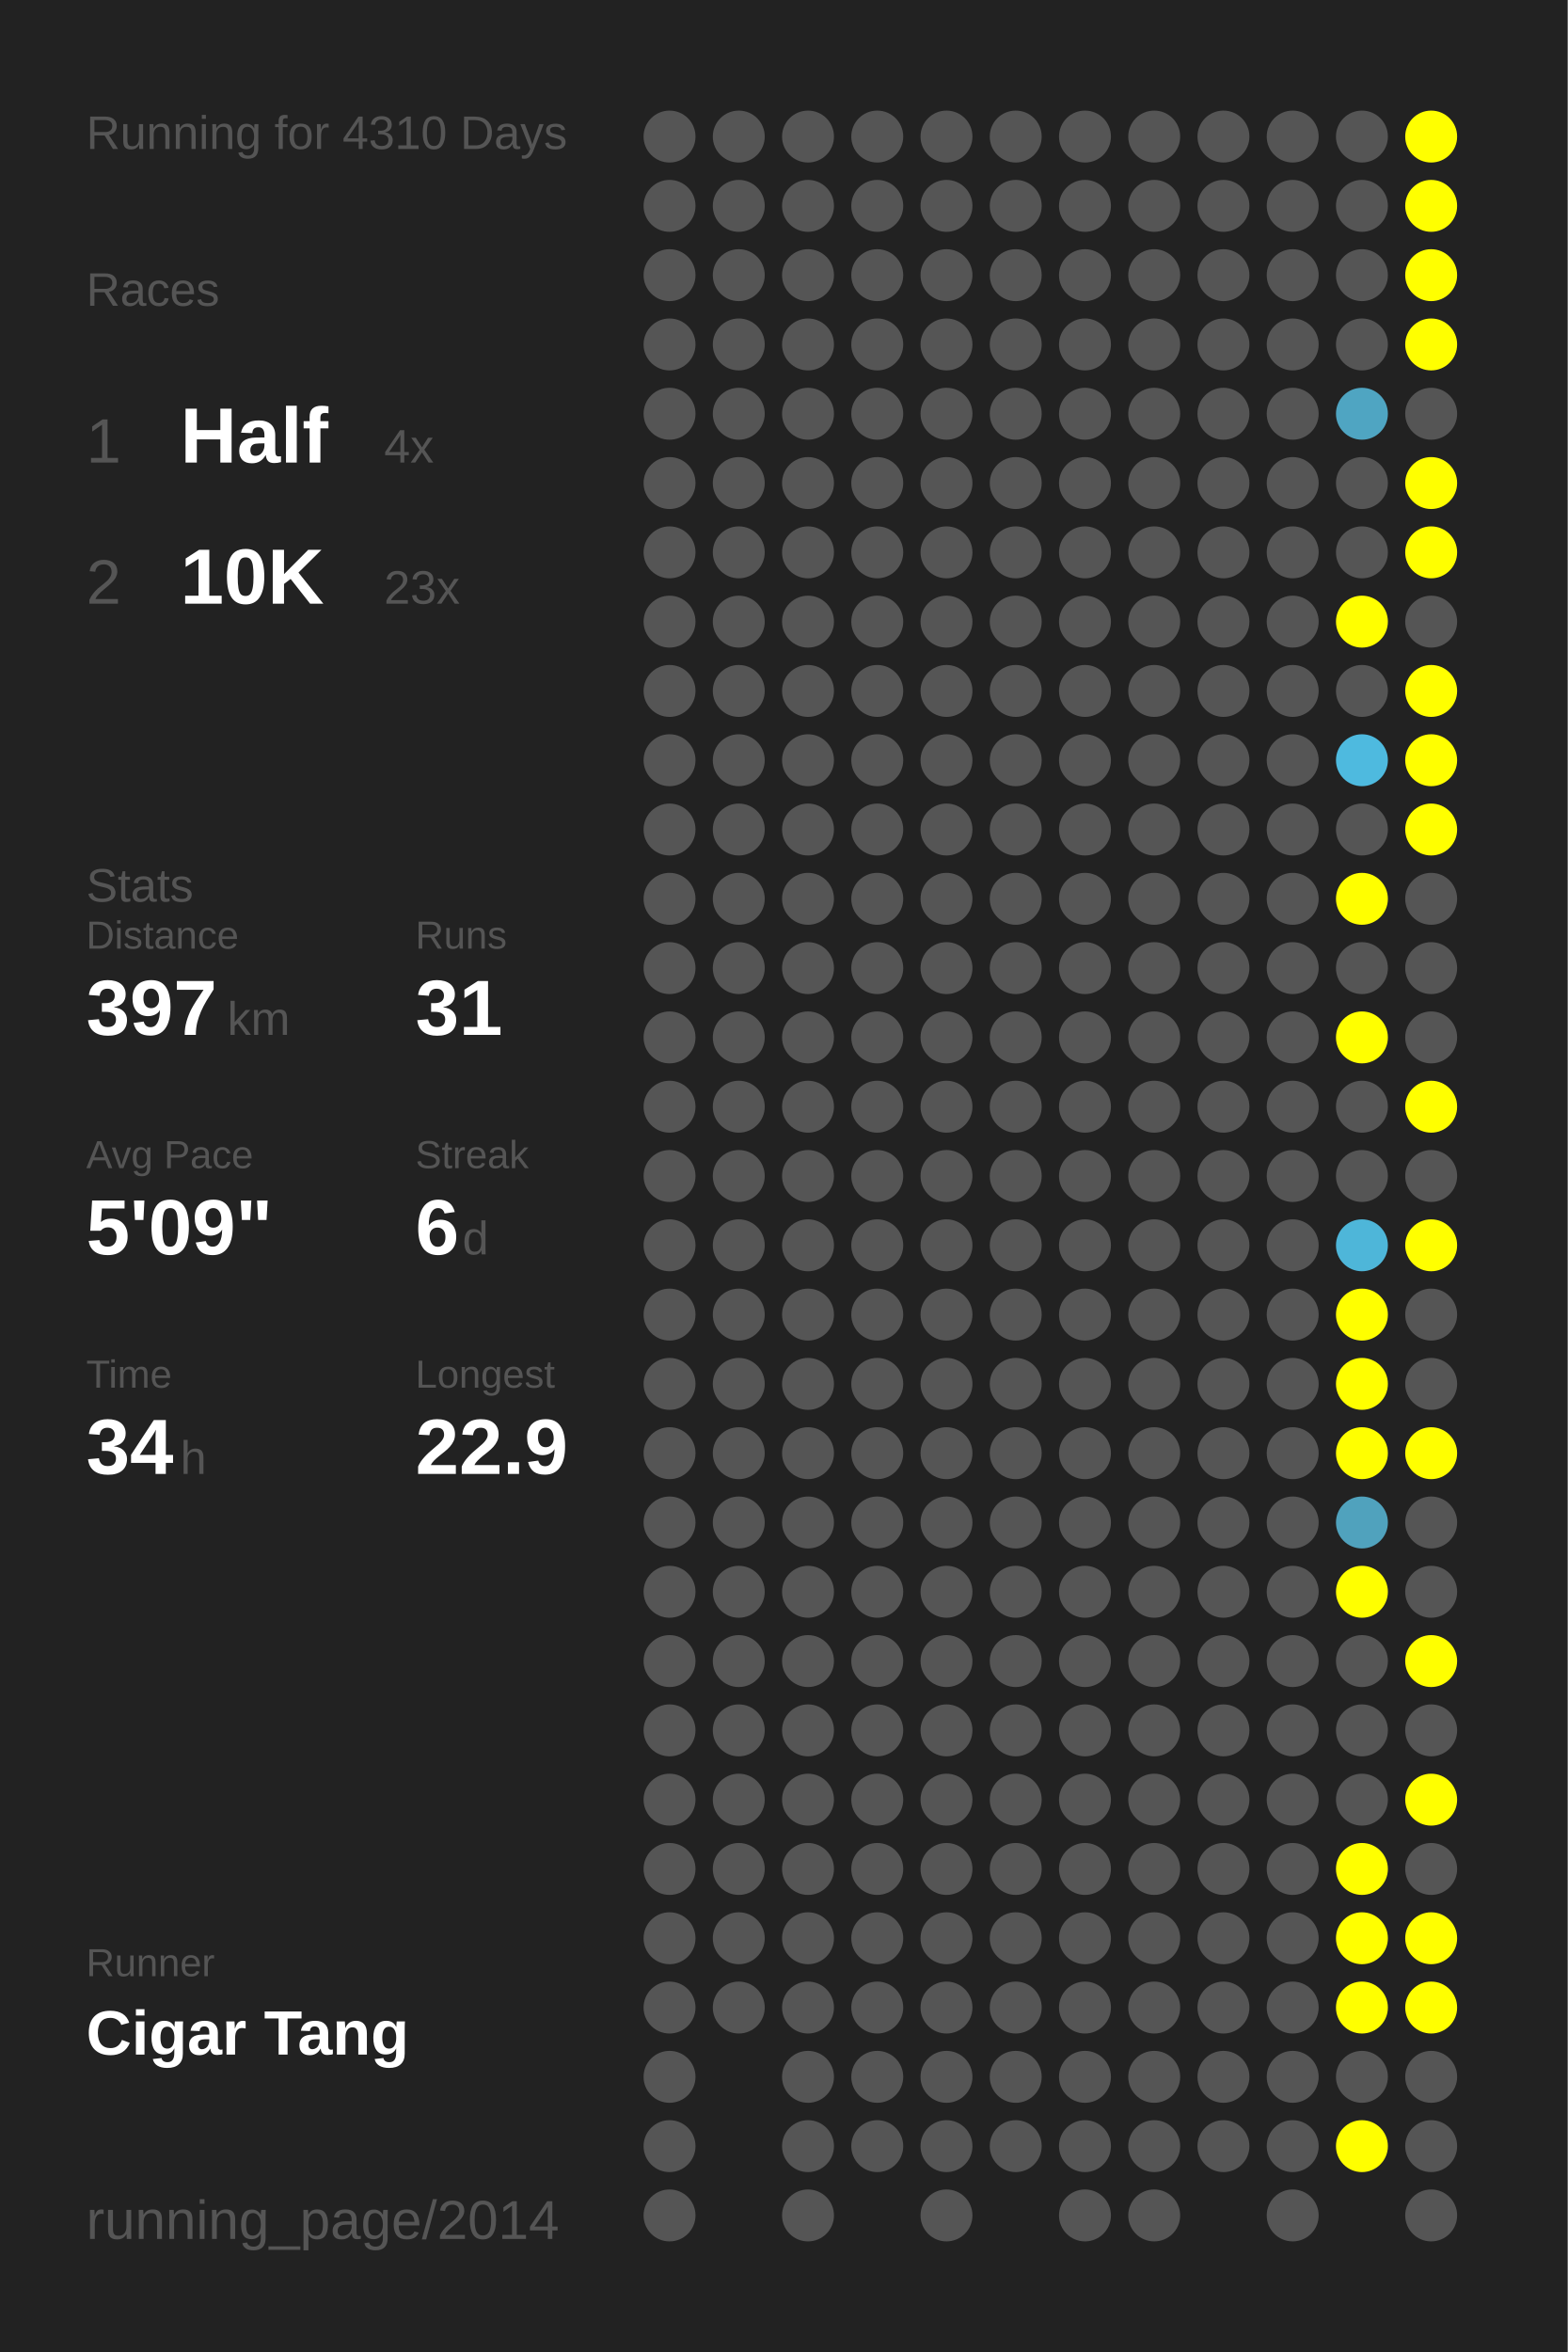
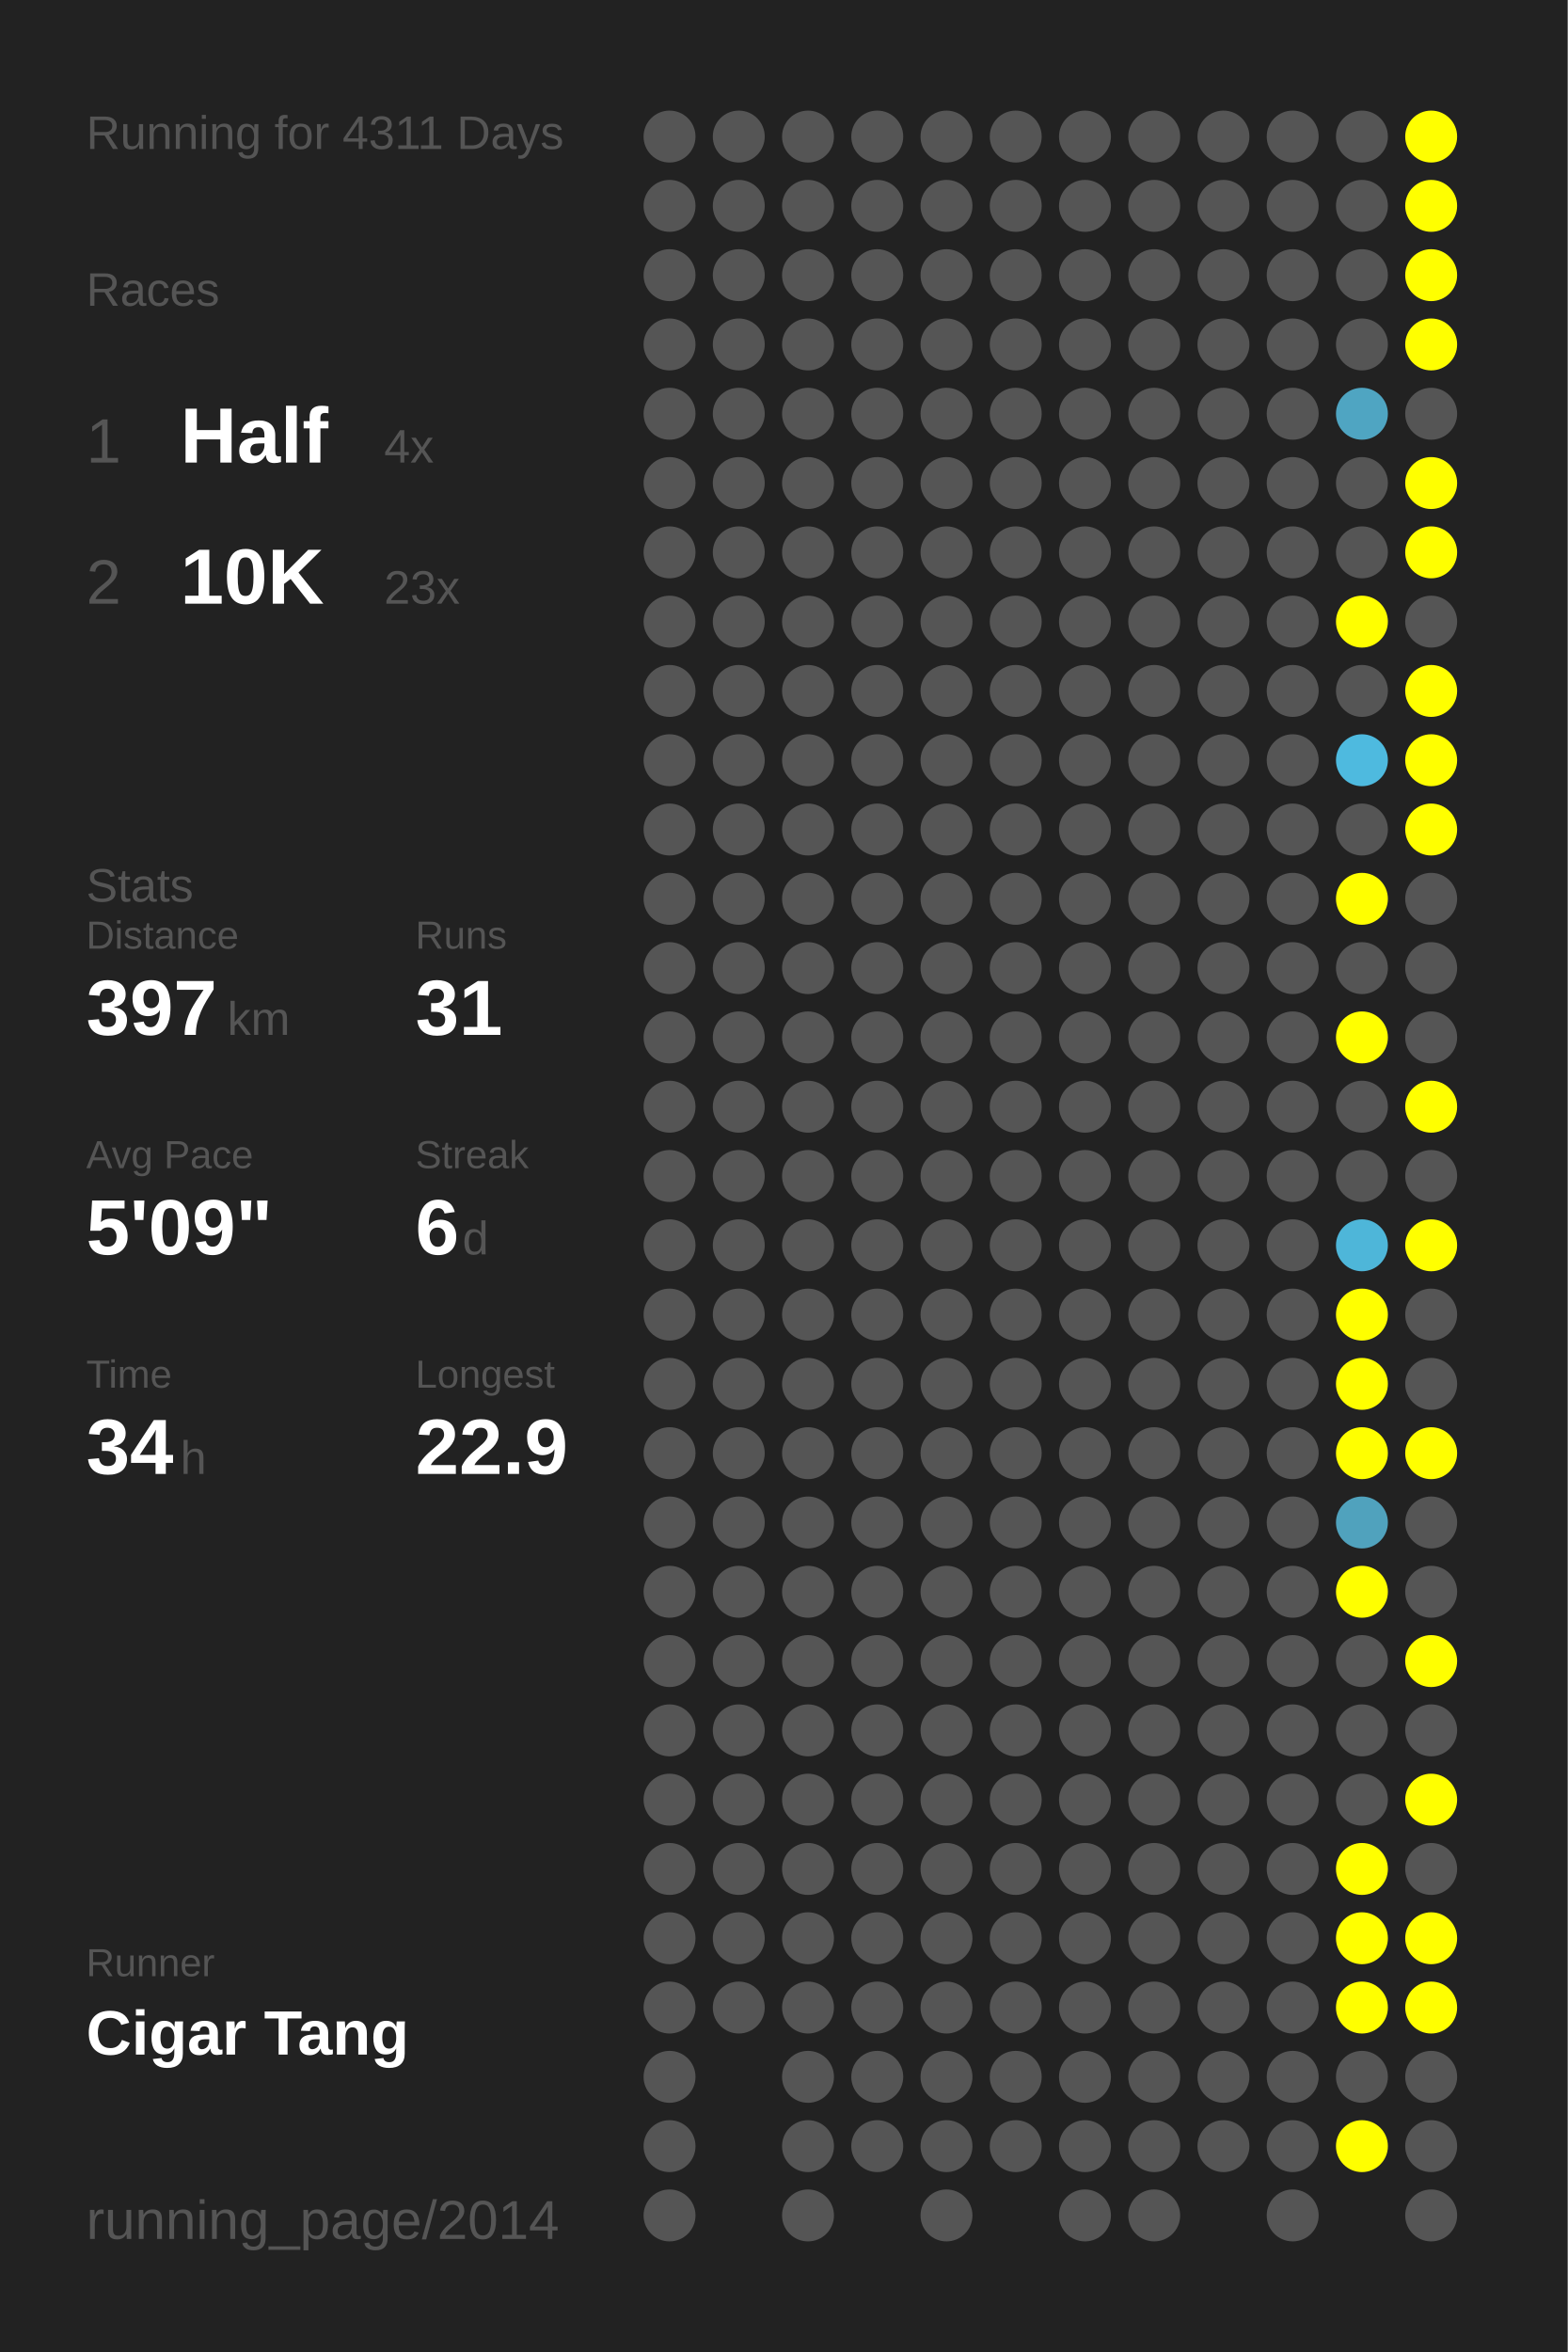
<svg xmlns="http://www.w3.org/2000/svg" baseProfile="full" height="300mm" version="1.1" viewBox="0,0,200,300" width="200mm">
  <defs />
  <rect fill="#222222" height="300" width="200" x="0" y="0" />
-   <text fill="#555555" style="font-size:6px; font-family:Arial;" x="11" y="19">Running for 4310 Days</text>
+   <text fill="#555555" style="font-size:6px; font-family:Arial;" x="11" y="19">Running for 4311 Days</text>
  <text fill="#555555" style="font-size:6px; font-family:Arial;" x="11" y="39">Races</text>
  <text fill="#555555" style="font-size:8px; font-family:Arial;" x="11" y="59">1</text>
  <text fill="#FFFFFF" style="font-size:10px; font-family:Arial; font-weight:bold;" x="23" y="59">Half</text>
  <text fill="#555555" style="font-size:6px; font-family:Arial;" x="49" y="59">4x</text>
  <text fill="#555555" style="font-size:8px; font-family:Arial;" x="11" y="77">2</text>
  <text fill="#FFFFFF" style="font-size:10px; font-family:Arial; font-weight:bold;" x="23" y="77">10K</text>
  <text fill="#555555" style="font-size:6px; font-family:Arial;" x="49" y="77">23x</text>
  <text fill="#555555" style="font-size:6px; font-family:Arial;" x="11" y="115">Stats</text>
  <text fill="#555555" style="font-size:5px; font-family:Arial;" x="11" y="121">Distance</text>
  <text fill="#FFFFFF" style="font-size:10px; font-family:Arial; font-weight:bold;" x="11" y="132">397</text>
  <text fill="#555555" style="font-size:6px; font-family:Arial;" x="29" y="132">km</text>
  <text fill="#555555" style="font-size:5px; font-family:Arial;" x="53" y="121">Runs</text>
  <text fill="#FFFFFF" style="font-size:10px; font-family:Arial; font-weight:bold;" x="53" y="132">31</text>
  <text fill="#555555" style="font-size:5px; font-family:Arial;" x="11" y="149">Avg Pace</text>
  <text fill="#FFFFFF" style="font-size:10px; font-family:Arial; font-weight:bold;" x="11" y="160">5'09"</text>
  <text fill="#555555" style="font-size:5px; font-family:Arial;" x="53" y="149">Streak</text>
  <text fill="#FFFFFF" style="font-size:10px; font-family:Arial; font-weight:bold;" x="53" y="160">6</text>
  <text fill="#555555" style="font-size:6px; font-family:Arial;" x="59" y="160">d</text>
  <text fill="#555555" style="font-size:5px; font-family:Arial;" x="11" y="177">Time</text>
  <text fill="#FFFFFF" style="font-size:10px; font-family:Arial; font-weight:bold;" x="11" y="188">34</text>
  <text fill="#555555" style="font-size:6px; font-family:Arial;" x="23" y="188">h</text>
  <text fill="#555555" style="font-size:5px; font-family:Arial;" x="53" y="177">Longest</text>
  <text fill="#FFFFFF" style="font-size:10px; font-family:Arial; font-weight:bold;" x="53" y="188">22.9</text>
  <text fill="#555555" style="font-size:5px; font-family:Arial;" x="11" y="252.065">Runner</text>
  <text fill="#FFFFFF" style="font-size:8px; font-family:Arial; font-weight:bold;" x="11" y="262.065">Cigar Tang</text>
  <text fill="#555555" style="font-size:7px; font-family:Arial;" x="11" y="285.581">running_page/2014</text>
  <circle cx="85.417" cy="17.419" fill="#555555" r="3.312" />
  <circle cx="85.417" cy="26.258" fill="#555555" r="3.312" />
  <circle cx="85.417" cy="35.097" fill="#555555" r="3.312" />
  <circle cx="85.417" cy="43.935" fill="#555555" r="3.312" />
  <circle cx="85.417" cy="52.774" fill="#555555" r="3.312" />
  <circle cx="85.417" cy="61.613" fill="#555555" r="3.312" />
  <circle cx="85.417" cy="70.452" fill="#555555" r="3.312" />
  <circle cx="85.417" cy="79.29" fill="#555555" r="3.312" />
  <circle cx="85.417" cy="88.129" fill="#555555" r="3.312" />
  <circle cx="85.417" cy="96.968" fill="#555555" r="3.312" />
  <circle cx="85.417" cy="105.806" fill="#555555" r="3.312" />
  <circle cx="85.417" cy="114.645" fill="#555555" r="3.312" />
  <circle cx="85.417" cy="123.484" fill="#555555" r="3.312" />
  <circle cx="85.417" cy="132.323" fill="#555555" r="3.312" />
  <circle cx="85.417" cy="141.161" fill="#555555" r="3.312" />
  <circle cx="85.417" cy="150" fill="#555555" r="3.312" />
  <circle cx="85.417" cy="158.839" fill="#555555" r="3.312" />
  <circle cx="85.417" cy="167.677" fill="#555555" r="3.312" />
  <circle cx="85.417" cy="176.516" fill="#555555" r="3.312" />
  <circle cx="85.417" cy="185.355" fill="#555555" r="3.312" />
  <circle cx="85.417" cy="194.194" fill="#555555" r="3.312" />
  <circle cx="85.417" cy="203.032" fill="#555555" r="3.312" />
  <circle cx="85.417" cy="211.871" fill="#555555" r="3.312" />
  <circle cx="85.417" cy="220.71" fill="#555555" r="3.312" />
  <circle cx="85.417" cy="229.548" fill="#555555" r="3.312" />
  <circle cx="85.417" cy="238.387" fill="#555555" r="3.312" />
  <circle cx="85.417" cy="247.226" fill="#555555" r="3.312" />
  <circle cx="85.417" cy="256.065" fill="#555555" r="3.312" />
  <circle cx="85.417" cy="264.903" fill="#555555" r="3.312" />
  <circle cx="85.417" cy="273.742" fill="#555555" r="3.312" />
  <circle cx="85.417" cy="282.581" fill="#555555" r="3.312" />
  <circle cx="94.25" cy="17.419" fill="#555555" r="3.312" />
  <circle cx="94.25" cy="26.258" fill="#555555" r="3.312" />
  <circle cx="94.25" cy="35.097" fill="#555555" r="3.312" />
  <circle cx="94.25" cy="43.935" fill="#555555" r="3.312" />
  <circle cx="94.25" cy="52.774" fill="#555555" r="3.312" />
  <circle cx="94.25" cy="61.613" fill="#555555" r="3.312" />
  <circle cx="94.25" cy="70.452" fill="#555555" r="3.312" />
  <circle cx="94.25" cy="79.29" fill="#555555" r="3.312" />
  <circle cx="94.25" cy="88.129" fill="#555555" r="3.312" />
  <circle cx="94.25" cy="96.968" fill="#555555" r="3.312" />
  <circle cx="94.25" cy="105.806" fill="#555555" r="3.312" />
  <circle cx="94.25" cy="114.645" fill="#555555" r="3.312" />
  <circle cx="94.25" cy="123.484" fill="#555555" r="3.312" />
  <circle cx="94.25" cy="132.323" fill="#555555" r="3.312" />
  <circle cx="94.25" cy="141.161" fill="#555555" r="3.312" />
  <circle cx="94.25" cy="150" fill="#555555" r="3.312" />
  <circle cx="94.25" cy="158.839" fill="#555555" r="3.312" />
  <circle cx="94.25" cy="167.677" fill="#555555" r="3.312" />
  <circle cx="94.25" cy="176.516" fill="#555555" r="3.312" />
  <circle cx="94.25" cy="185.355" fill="#555555" r="3.312" />
  <circle cx="94.25" cy="194.194" fill="#555555" r="3.312" />
  <circle cx="94.25" cy="203.032" fill="#555555" r="3.312" />
  <circle cx="94.25" cy="211.871" fill="#555555" r="3.312" />
  <circle cx="94.25" cy="220.71" fill="#555555" r="3.312" />
  <circle cx="94.25" cy="229.548" fill="#555555" r="3.312" />
  <circle cx="94.25" cy="238.387" fill="#555555" r="3.312" />
  <circle cx="94.25" cy="247.226" fill="#555555" r="3.312" />
  <circle cx="94.25" cy="256.065" fill="#555555" r="3.312" />
  <circle cx="103.083" cy="17.419" fill="#555555" r="3.312" />
  <circle cx="103.083" cy="26.258" fill="#555555" r="3.312" />
  <circle cx="103.083" cy="35.097" fill="#555555" r="3.312" />
  <circle cx="103.083" cy="43.935" fill="#555555" r="3.312" />
  <circle cx="103.083" cy="52.774" fill="#555555" r="3.312" />
  <circle cx="103.083" cy="61.613" fill="#555555" r="3.312" />
  <circle cx="103.083" cy="70.452" fill="#555555" r="3.312" />
  <circle cx="103.083" cy="79.29" fill="#555555" r="3.312" />
  <circle cx="103.083" cy="88.129" fill="#555555" r="3.312" />
  <circle cx="103.083" cy="96.968" fill="#555555" r="3.312" />
  <circle cx="103.083" cy="105.806" fill="#555555" r="3.312" />
  <circle cx="103.083" cy="114.645" fill="#555555" r="3.312" />
  <circle cx="103.083" cy="123.484" fill="#555555" r="3.312" />
  <circle cx="103.083" cy="132.323" fill="#555555" r="3.312" />
  <circle cx="103.083" cy="141.161" fill="#555555" r="3.312" />
  <circle cx="103.083" cy="150" fill="#555555" r="3.312" />
  <circle cx="103.083" cy="158.839" fill="#555555" r="3.312" />
  <circle cx="103.083" cy="167.677" fill="#555555" r="3.312" />
  <circle cx="103.083" cy="176.516" fill="#555555" r="3.312" />
  <circle cx="103.083" cy="185.355" fill="#555555" r="3.312" />
  <circle cx="103.083" cy="194.194" fill="#555555" r="3.312" />
  <circle cx="103.083" cy="203.032" fill="#555555" r="3.312" />
  <circle cx="103.083" cy="211.871" fill="#555555" r="3.312" />
  <circle cx="103.083" cy="220.71" fill="#555555" r="3.312" />
  <circle cx="103.083" cy="229.548" fill="#555555" r="3.312" />
  <circle cx="103.083" cy="238.387" fill="#555555" r="3.312" />
  <circle cx="103.083" cy="247.226" fill="#555555" r="3.312" />
  <circle cx="103.083" cy="256.065" fill="#555555" r="3.312" />
  <circle cx="103.083" cy="264.903" fill="#555555" r="3.312" />
  <circle cx="103.083" cy="273.742" fill="#555555" r="3.312" />
  <circle cx="103.083" cy="282.581" fill="#555555" r="3.312" />
  <circle cx="111.917" cy="17.419" fill="#555555" r="3.312" />
  <circle cx="111.917" cy="26.258" fill="#555555" r="3.312" />
  <circle cx="111.917" cy="35.097" fill="#555555" r="3.312" />
  <circle cx="111.917" cy="43.935" fill="#555555" r="3.312" />
  <circle cx="111.917" cy="52.774" fill="#555555" r="3.312" />
  <circle cx="111.917" cy="61.613" fill="#555555" r="3.312" />
  <circle cx="111.917" cy="70.452" fill="#555555" r="3.312" />
  <circle cx="111.917" cy="79.29" fill="#555555" r="3.312" />
  <circle cx="111.917" cy="88.129" fill="#555555" r="3.312" />
  <circle cx="111.917" cy="96.968" fill="#555555" r="3.312" />
  <circle cx="111.917" cy="105.806" fill="#555555" r="3.312" />
  <circle cx="111.917" cy="114.645" fill="#555555" r="3.312" />
  <circle cx="111.917" cy="123.484" fill="#555555" r="3.312" />
  <circle cx="111.917" cy="132.323" fill="#555555" r="3.312" />
  <circle cx="111.917" cy="141.161" fill="#555555" r="3.312" />
  <circle cx="111.917" cy="150" fill="#555555" r="3.312" />
  <circle cx="111.917" cy="158.839" fill="#555555" r="3.312" />
  <circle cx="111.917" cy="167.677" fill="#555555" r="3.312" />
  <circle cx="111.917" cy="176.516" fill="#555555" r="3.312" />
  <circle cx="111.917" cy="185.355" fill="#555555" r="3.312" />
  <circle cx="111.917" cy="194.194" fill="#555555" r="3.312" />
  <circle cx="111.917" cy="203.032" fill="#555555" r="3.312" />
  <circle cx="111.917" cy="211.871" fill="#555555" r="3.312" />
  <circle cx="111.917" cy="220.71" fill="#555555" r="3.312" />
  <circle cx="111.917" cy="229.548" fill="#555555" r="3.312" />
  <circle cx="111.917" cy="238.387" fill="#555555" r="3.312" />
  <circle cx="111.917" cy="247.226" fill="#555555" r="3.312" />
  <circle cx="111.917" cy="256.065" fill="#555555" r="3.312" />
  <circle cx="111.917" cy="264.903" fill="#555555" r="3.312" />
  <circle cx="111.917" cy="273.742" fill="#555555" r="3.312" />
  <circle cx="120.75" cy="17.419" fill="#555555" r="3.312" />
  <circle cx="120.75" cy="26.258" fill="#555555" r="3.312" />
  <circle cx="120.75" cy="35.097" fill="#555555" r="3.312" />
  <circle cx="120.75" cy="43.935" fill="#555555" r="3.312" />
  <circle cx="120.75" cy="52.774" fill="#555555" r="3.312" />
  <circle cx="120.75" cy="61.613" fill="#555555" r="3.312" />
  <circle cx="120.75" cy="70.452" fill="#555555" r="3.312" />
  <circle cx="120.75" cy="79.29" fill="#555555" r="3.312" />
  <circle cx="120.75" cy="88.129" fill="#555555" r="3.312" />
  <circle cx="120.75" cy="96.968" fill="#555555" r="3.312" />
  <circle cx="120.75" cy="105.806" fill="#555555" r="3.312" />
  <circle cx="120.75" cy="114.645" fill="#555555" r="3.312" />
  <circle cx="120.75" cy="123.484" fill="#555555" r="3.312" />
  <circle cx="120.75" cy="132.323" fill="#555555" r="3.312" />
  <circle cx="120.75" cy="141.161" fill="#555555" r="3.312" />
  <circle cx="120.75" cy="150" fill="#555555" r="3.312" />
  <circle cx="120.75" cy="158.839" fill="#555555" r="3.312" />
  <circle cx="120.75" cy="167.677" fill="#555555" r="3.312" />
  <circle cx="120.75" cy="176.516" fill="#555555" r="3.312" />
  <circle cx="120.75" cy="185.355" fill="#555555" r="3.312" />
  <circle cx="120.75" cy="194.194" fill="#555555" r="3.312" />
  <circle cx="120.75" cy="203.032" fill="#555555" r="3.312" />
  <circle cx="120.75" cy="211.871" fill="#555555" r="3.312" />
  <circle cx="120.75" cy="220.71" fill="#555555" r="3.312" />
  <circle cx="120.75" cy="229.548" fill="#555555" r="3.312" />
  <circle cx="120.75" cy="238.387" fill="#555555" r="3.312" />
  <circle cx="120.75" cy="247.226" fill="#555555" r="3.312" />
  <circle cx="120.75" cy="256.065" fill="#555555" r="3.312" />
  <circle cx="120.75" cy="264.903" fill="#555555" r="3.312" />
  <circle cx="120.75" cy="273.742" fill="#555555" r="3.312" />
  <circle cx="120.75" cy="282.581" fill="#555555" r="3.312" />
  <circle cx="129.583" cy="17.419" fill="#555555" r="3.312" />
  <circle cx="129.583" cy="26.258" fill="#555555" r="3.312" />
  <circle cx="129.583" cy="35.097" fill="#555555" r="3.312" />
  <circle cx="129.583" cy="43.935" fill="#555555" r="3.312" />
  <circle cx="129.583" cy="52.774" fill="#555555" r="3.312" />
  <circle cx="129.583" cy="61.613" fill="#555555" r="3.312" />
  <circle cx="129.583" cy="70.452" fill="#555555" r="3.312" />
  <circle cx="129.583" cy="79.29" fill="#555555" r="3.312" />
  <circle cx="129.583" cy="88.129" fill="#555555" r="3.312" />
  <circle cx="129.583" cy="96.968" fill="#555555" r="3.312" />
  <circle cx="129.583" cy="105.806" fill="#555555" r="3.312" />
  <circle cx="129.583" cy="114.645" fill="#555555" r="3.312" />
  <circle cx="129.583" cy="123.484" fill="#555555" r="3.312" />
  <circle cx="129.583" cy="132.323" fill="#555555" r="3.312" />
  <circle cx="129.583" cy="141.161" fill="#555555" r="3.312" />
  <circle cx="129.583" cy="150" fill="#555555" r="3.312" />
  <circle cx="129.583" cy="158.839" fill="#555555" r="3.312" />
  <circle cx="129.583" cy="167.677" fill="#555555" r="3.312" />
  <circle cx="129.583" cy="176.516" fill="#555555" r="3.312" />
  <circle cx="129.583" cy="185.355" fill="#555555" r="3.312" />
  <circle cx="129.583" cy="194.194" fill="#555555" r="3.312" />
  <circle cx="129.583" cy="203.032" fill="#555555" r="3.312" />
  <circle cx="129.583" cy="211.871" fill="#555555" r="3.312" />
  <circle cx="129.583" cy="220.71" fill="#555555" r="3.312" />
  <circle cx="129.583" cy="229.548" fill="#555555" r="3.312" />
  <circle cx="129.583" cy="238.387" fill="#555555" r="3.312" />
  <circle cx="129.583" cy="247.226" fill="#555555" r="3.312" />
  <circle cx="129.583" cy="256.065" fill="#555555" r="3.312" />
  <circle cx="129.583" cy="264.903" fill="#555555" r="3.312" />
  <circle cx="129.583" cy="273.742" fill="#555555" r="3.312" />
  <circle cx="138.417" cy="17.419" fill="#555555" r="3.312" />
  <circle cx="138.417" cy="26.258" fill="#555555" r="3.312" />
  <circle cx="138.417" cy="35.097" fill="#555555" r="3.312" />
  <circle cx="138.417" cy="43.935" fill="#555555" r="3.312" />
  <circle cx="138.417" cy="52.774" fill="#555555" r="3.312" />
  <circle cx="138.417" cy="61.613" fill="#555555" r="3.312" />
  <circle cx="138.417" cy="70.452" fill="#555555" r="3.312" />
  <circle cx="138.417" cy="79.29" fill="#555555" r="3.312" />
  <circle cx="138.417" cy="88.129" fill="#555555" r="3.312" />
  <circle cx="138.417" cy="96.968" fill="#555555" r="3.312" />
  <circle cx="138.417" cy="105.806" fill="#555555" r="3.312" />
  <circle cx="138.417" cy="114.645" fill="#555555" r="3.312" />
  <circle cx="138.417" cy="123.484" fill="#555555" r="3.312" />
  <circle cx="138.417" cy="132.323" fill="#555555" r="3.312" />
  <circle cx="138.417" cy="141.161" fill="#555555" r="3.312" />
  <circle cx="138.417" cy="150" fill="#555555" r="3.312" />
  <circle cx="138.417" cy="158.839" fill="#555555" r="3.312" />
  <circle cx="138.417" cy="167.677" fill="#555555" r="3.312" />
  <circle cx="138.417" cy="176.516" fill="#555555" r="3.312" />
  <circle cx="138.417" cy="185.355" fill="#555555" r="3.312" />
  <circle cx="138.417" cy="194.194" fill="#555555" r="3.312" />
  <circle cx="138.417" cy="203.032" fill="#555555" r="3.312" />
  <circle cx="138.417" cy="211.871" fill="#555555" r="3.312" />
  <circle cx="138.417" cy="220.71" fill="#555555" r="3.312" />
  <circle cx="138.417" cy="229.548" fill="#555555" r="3.312" />
  <circle cx="138.417" cy="238.387" fill="#555555" r="3.312" />
  <circle cx="138.417" cy="247.226" fill="#555555" r="3.312" />
  <circle cx="138.417" cy="256.065" fill="#555555" r="3.312" />
  <circle cx="138.417" cy="264.903" fill="#555555" r="3.312" />
  <circle cx="138.417" cy="273.742" fill="#555555" r="3.312" />
  <circle cx="138.417" cy="282.581" fill="#555555" r="3.312" />
  <circle cx="147.25" cy="17.419" fill="#555555" r="3.312" />
  <circle cx="147.25" cy="26.258" fill="#555555" r="3.312" />
  <circle cx="147.25" cy="35.097" fill="#555555" r="3.312" />
  <circle cx="147.25" cy="43.935" fill="#555555" r="3.312" />
  <circle cx="147.25" cy="52.774" fill="#555555" r="3.312" />
  <circle cx="147.25" cy="61.613" fill="#555555" r="3.312" />
  <circle cx="147.25" cy="70.452" fill="#555555" r="3.312" />
  <circle cx="147.25" cy="79.29" fill="#555555" r="3.312" />
  <circle cx="147.25" cy="88.129" fill="#555555" r="3.312" />
  <circle cx="147.25" cy="96.968" fill="#555555" r="3.312" />
  <circle cx="147.25" cy="105.806" fill="#555555" r="3.312" />
  <circle cx="147.25" cy="114.645" fill="#555555" r="3.312" />
  <circle cx="147.25" cy="123.484" fill="#555555" r="3.312" />
  <circle cx="147.25" cy="132.323" fill="#555555" r="3.312" />
  <circle cx="147.25" cy="141.161" fill="#555555" r="3.312" />
  <circle cx="147.25" cy="150" fill="#555555" r="3.312" />
  <circle cx="147.25" cy="158.839" fill="#555555" r="3.312" />
  <circle cx="147.25" cy="167.677" fill="#555555" r="3.312" />
  <circle cx="147.25" cy="176.516" fill="#555555" r="3.312" />
  <circle cx="147.25" cy="185.355" fill="#555555" r="3.312" />
  <circle cx="147.25" cy="194.194" fill="#555555" r="3.312" />
  <circle cx="147.25" cy="203.032" fill="#555555" r="3.312" />
  <circle cx="147.25" cy="211.871" fill="#555555" r="3.312" />
  <circle cx="147.25" cy="220.71" fill="#555555" r="3.312" />
  <circle cx="147.25" cy="229.548" fill="#555555" r="3.312" />
  <circle cx="147.25" cy="238.387" fill="#555555" r="3.312" />
  <circle cx="147.25" cy="247.226" fill="#555555" r="3.312" />
  <circle cx="147.25" cy="256.065" fill="#555555" r="3.312" />
  <circle cx="147.25" cy="264.903" fill="#555555" r="3.312" />
  <circle cx="147.25" cy="273.742" fill="#555555" r="3.312" />
  <circle cx="147.25" cy="282.581" fill="#555555" r="3.312" />
  <circle cx="156.083" cy="17.419" fill="#555555" r="3.312" />
  <circle cx="156.083" cy="26.258" fill="#555555" r="3.312" />
  <circle cx="156.083" cy="35.097" fill="#555555" r="3.312" />
  <circle cx="156.083" cy="43.935" fill="#555555" r="3.312" />
  <circle cx="156.083" cy="52.774" fill="#555555" r="3.312" />
  <circle cx="156.083" cy="61.613" fill="#555555" r="3.312" />
  <circle cx="156.083" cy="70.452" fill="#555555" r="3.312" />
  <circle cx="156.083" cy="79.29" fill="#555555" r="3.312" />
  <circle cx="156.083" cy="88.129" fill="#555555" r="3.312" />
  <circle cx="156.083" cy="96.968" fill="#555555" r="3.312" />
  <circle cx="156.083" cy="105.806" fill="#555555" r="3.312" />
  <circle cx="156.083" cy="114.645" fill="#555555" r="3.312" />
  <circle cx="156.083" cy="123.484" fill="#555555" r="3.312" />
  <circle cx="156.083" cy="132.323" fill="#555555" r="3.312" />
  <circle cx="156.083" cy="141.161" fill="#555555" r="3.312" />
  <circle cx="156.083" cy="150" fill="#555555" r="3.312" />
  <circle cx="156.083" cy="158.839" fill="#555555" r="3.312" />
  <circle cx="156.083" cy="167.677" fill="#555555" r="3.312" />
  <circle cx="156.083" cy="176.516" fill="#555555" r="3.312" />
  <circle cx="156.083" cy="185.355" fill="#555555" r="3.312" />
  <circle cx="156.083" cy="194.194" fill="#555555" r="3.312" />
  <circle cx="156.083" cy="203.032" fill="#555555" r="3.312" />
  <circle cx="156.083" cy="211.871" fill="#555555" r="3.312" />
  <circle cx="156.083" cy="220.71" fill="#555555" r="3.312" />
  <circle cx="156.083" cy="229.548" fill="#555555" r="3.312" />
  <circle cx="156.083" cy="238.387" fill="#555555" r="3.312" />
  <circle cx="156.083" cy="247.226" fill="#555555" r="3.312" />
  <circle cx="156.083" cy="256.065" fill="#555555" r="3.312" />
  <circle cx="156.083" cy="264.903" fill="#555555" r="3.312" />
  <circle cx="156.083" cy="273.742" fill="#555555" r="3.312" />
  <circle cx="164.917" cy="17.419" fill="#555555" r="3.312" />
  <circle cx="164.917" cy="26.258" fill="#555555" r="3.312" />
  <circle cx="164.917" cy="35.097" fill="#555555" r="3.312" />
  <circle cx="164.917" cy="43.935" fill="#555555" r="3.312" />
  <circle cx="164.917" cy="52.774" fill="#555555" r="3.312" />
  <circle cx="164.917" cy="61.613" fill="#555555" r="3.312" />
  <circle cx="164.917" cy="70.452" fill="#555555" r="3.312" />
  <circle cx="164.917" cy="79.29" fill="#555555" r="3.312" />
  <circle cx="164.917" cy="88.129" fill="#555555" r="3.312" />
  <circle cx="164.917" cy="96.968" fill="#555555" r="3.312" />
  <circle cx="164.917" cy="105.806" fill="#555555" r="3.312" />
  <circle cx="164.917" cy="114.645" fill="#555555" r="3.312" />
  <circle cx="164.917" cy="123.484" fill="#555555" r="3.312" />
  <circle cx="164.917" cy="132.323" fill="#555555" r="3.312" />
  <circle cx="164.917" cy="141.161" fill="#555555" r="3.312" />
  <circle cx="164.917" cy="150" fill="#555555" r="3.312" />
  <circle cx="164.917" cy="158.839" fill="#555555" r="3.312" />
  <circle cx="164.917" cy="167.677" fill="#555555" r="3.312" />
  <circle cx="164.917" cy="176.516" fill="#555555" r="3.312" />
  <circle cx="164.917" cy="185.355" fill="#555555" r="3.312" />
  <circle cx="164.917" cy="194.194" fill="#555555" r="3.312" />
  <circle cx="164.917" cy="203.032" fill="#555555" r="3.312" />
  <circle cx="164.917" cy="211.871" fill="#555555" r="3.312" />
  <circle cx="164.917" cy="220.71" fill="#555555" r="3.312" />
  <circle cx="164.917" cy="229.548" fill="#555555" r="3.312" />
  <circle cx="164.917" cy="238.387" fill="#555555" r="3.312" />
  <circle cx="164.917" cy="247.226" fill="#555555" r="3.312" />
  <circle cx="164.917" cy="256.065" fill="#555555" r="3.312" />
  <circle cx="164.917" cy="264.903" fill="#555555" r="3.312" />
  <circle cx="164.917" cy="273.742" fill="#555555" r="3.312" />
  <circle cx="164.917" cy="282.581" fill="#555555" r="3.312" />
  <circle cx="173.75" cy="17.419" fill="#555555" r="3.312" />
  <circle cx="173.75" cy="26.258" fill="#555555" r="3.312" />
  <circle cx="173.75" cy="35.097" fill="#555555" r="3.312" />
  <circle cx="173.75" cy="43.935" fill="#555555" r="3.312" />
  <circle cx="173.75" cy="52.774" fill="#4fa5c2" r="3.312" />
  <circle cx="173.75" cy="61.613" fill="#555555" r="3.312" />
  <circle cx="173.75" cy="70.452" fill="#555555" r="3.312" />
  <circle cx="173.75" cy="79.29" fill="#FFFF00" r="3.312" />
  <circle cx="173.75" cy="88.129" fill="#555555" r="3.312" />
  <circle cx="173.75" cy="96.968" fill="#4ebadf" r="3.312" />
  <circle cx="173.75" cy="105.806" fill="#555555" r="3.312" />
  <circle cx="173.75" cy="114.645" fill="#FFFF00" r="3.312" />
  <circle cx="173.75" cy="123.484" fill="#555555" r="3.312" />
  <circle cx="173.75" cy="132.323" fill="#FFFF00" r="3.312" />
  <circle cx="173.75" cy="141.161" fill="#555555" r="3.312" />
  <circle cx="173.75" cy="150" fill="#555555" r="3.312" />
  <circle cx="173.75" cy="158.839" fill="#4eb6d9" r="3.312" />
  <circle cx="173.75" cy="167.677" fill="#FFFF00" r="3.312" />
  <circle cx="173.75" cy="176.516" fill="#FFFF00" r="3.312" />
  <circle cx="173.75" cy="185.355" fill="#FFFF00" r="3.312" />
  <circle cx="173.75" cy="194.194" fill="#50a2bd" r="3.312" />
  <circle cx="173.75" cy="203.032" fill="#FFFF00" r="3.312" />
  <circle cx="173.75" cy="211.871" fill="#555555" r="3.312" />
  <circle cx="173.75" cy="220.71" fill="#555555" r="3.312" />
  <circle cx="173.75" cy="229.548" fill="#555555" r="3.312" />
  <circle cx="173.75" cy="238.387" fill="#FFFF00" r="3.312" />
  <circle cx="173.75" cy="247.226" fill="#FFFF00" r="3.312" />
  <circle cx="173.75" cy="256.065" fill="#FFFF00" r="3.312" />
  <circle cx="173.75" cy="264.903" fill="#555555" r="3.312" />
  <circle cx="173.75" cy="273.742" fill="#FFFF00" r="3.312" />
  <circle cx="182.583" cy="17.419" fill="#FFFF00" r="3.312" />
  <circle cx="182.583" cy="26.258" fill="#FFFF00" r="3.312" />
  <circle cx="182.583" cy="35.097" fill="#FFFF00" r="3.312" />
  <circle cx="182.583" cy="43.935" fill="#FFFF00" r="3.312" />
  <circle cx="182.583" cy="52.774" fill="#555555" r="3.312" />
  <circle cx="182.583" cy="61.613" fill="#FFFF00" r="3.312" />
  <circle cx="182.583" cy="70.452" fill="#FFFF00" r="3.312" />
  <circle cx="182.583" cy="79.29" fill="#555555" r="3.312" />
  <circle cx="182.583" cy="88.129" fill="#FFFF00" r="3.312" />
  <circle cx="182.583" cy="96.968" fill="#FFFF00" r="3.312" />
  <circle cx="182.583" cy="105.806" fill="#FFFF00" r="3.312" />
  <circle cx="182.583" cy="114.645" fill="#555555" r="3.312" />
  <circle cx="182.583" cy="123.484" fill="#555555" r="3.312" />
  <circle cx="182.583" cy="132.323" fill="#555555" r="3.312" />
  <circle cx="182.583" cy="141.161" fill="#FFFF00" r="3.312" />
  <circle cx="182.583" cy="150" fill="#555555" r="3.312" />
  <circle cx="182.583" cy="158.839" fill="#FFFF00" r="3.312" />
  <circle cx="182.583" cy="167.677" fill="#555555" r="3.312" />
  <circle cx="182.583" cy="176.516" fill="#555555" r="3.312" />
  <circle cx="182.583" cy="185.355" fill="#FFFF00" r="3.312" />
  <circle cx="182.583" cy="194.194" fill="#555555" r="3.312" />
  <circle cx="182.583" cy="203.032" fill="#555555" r="3.312" />
  <circle cx="182.583" cy="211.871" fill="#FFFF00" r="3.312" />
  <circle cx="182.583" cy="220.71" fill="#555555" r="3.312" />
  <circle cx="182.583" cy="229.548" fill="#FFFF00" r="3.312" />
  <circle cx="182.583" cy="238.387" fill="#555555" r="3.312" />
  <circle cx="182.583" cy="247.226" fill="#FFFF00" r="3.312" />
  <circle cx="182.583" cy="256.065" fill="#FFFF00" r="3.312" />
  <circle cx="182.583" cy="264.903" fill="#555555" r="3.312" />
  <circle cx="182.583" cy="273.742" fill="#555555" r="3.312" />
  <circle cx="182.583" cy="282.581" fill="#555555" r="3.312" />
</svg>
